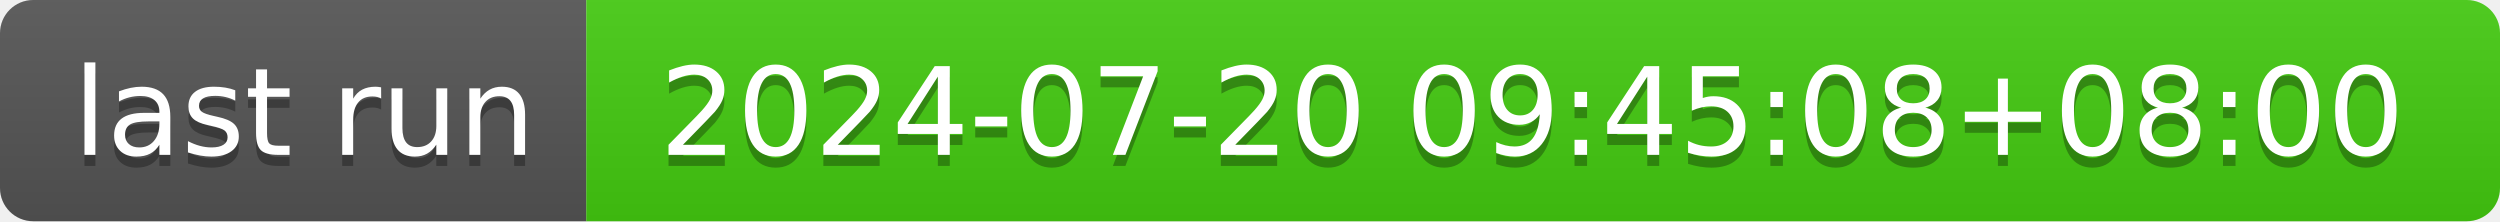
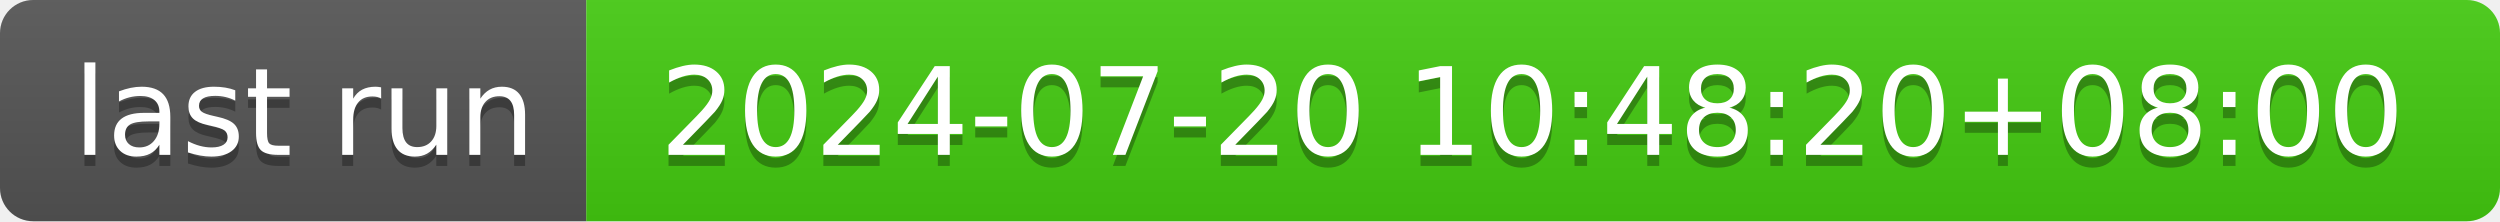
- <svg xmlns="http://www.w3.org/2000/svg" width="226" height="20" role="img" aria-label="last run: 2024-07-20 09:45:08+08:00">
+ <svg xmlns="http://www.w3.org/2000/svg" width="226" height="20" role="img" aria-label="last run: 2024-07-20 10:48:20+08:00">
  <linearGradient id="s" x2="0" y2="100%">
    <stop offset="0" stop-color="#bbb" stop-opacity=".1" />
    <stop offset="1" stop-opacity=".1" />
  </linearGradient>
  <clipPath id="r">
    <rect width="226" height="20" rx="3" fill="#fff" />
  </clipPath>
  <g clip-path="url(#r)">
    <rect width="53" height="20" fill="#555" />
    <rect x="53" width="173" height="20" fill="#4c1" />
    <rect width="226" height="20" fill="url(#s)" />
  </g>
  <g fill="#fff" text-anchor="middle" font-family="Verdana,Geneva,DejaVu Sans,sans-serif" text-rendering="geometricPrecision" font-size="110">
    <text aria-hidden="true" x="275" y="150" fill="#010101" fill-opacity=".3" transform="scale(.1)" textLength="430">last run</text>
    <text x="275" y="140" transform="scale(.1)" fill="#fff" textLength="430">last run</text>
-     <text aria-hidden="true" x="1385" y="150" fill="#010101" fill-opacity=".3" transform="scale(.1)" textLength="1630">2024-07-20 09:45:08+08:00</text>
-     <text x="1385" y="140" transform="scale(.1)" fill="#fff" textLength="1630">2024-07-20 09:45:08+08:00</text>
+     <text aria-hidden="true" x="1385" y="150" fill="#010101" fill-opacity=".3" transform="scale(.1)" textLength="1630">2024-07-20 10:48:20+08:00</text>
+     <text x="1385" y="140" transform="scale(.1)" fill="#fff" textLength="1630">2024-07-20 10:48:20+08:00</text>
  </g>
</svg>
